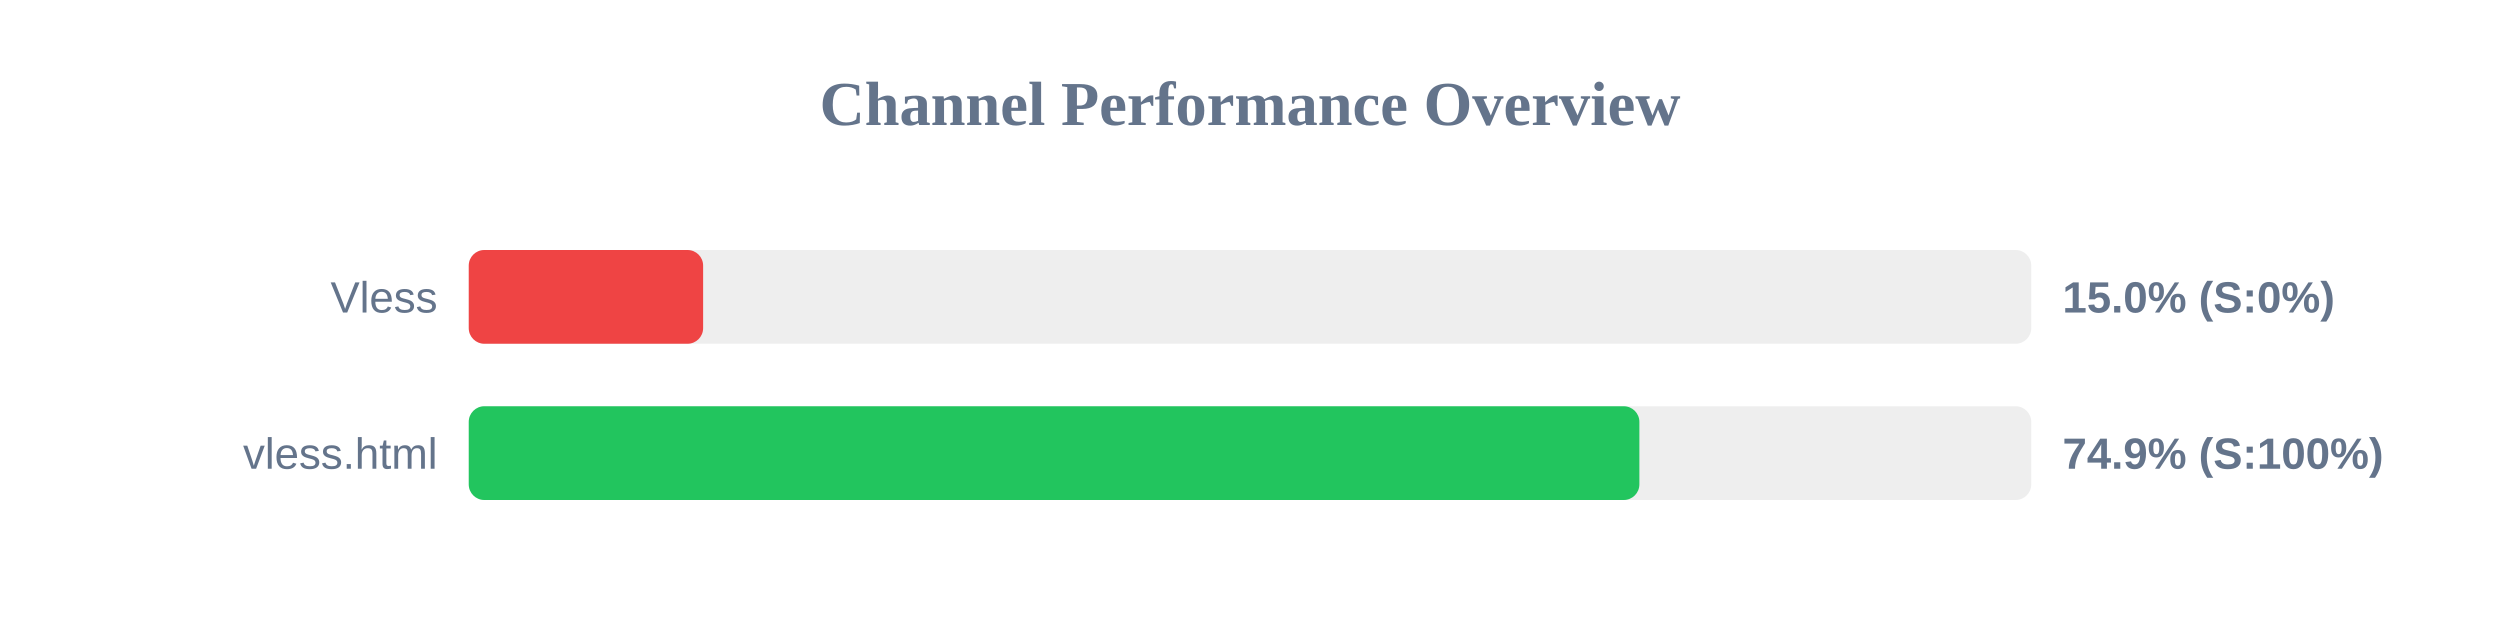
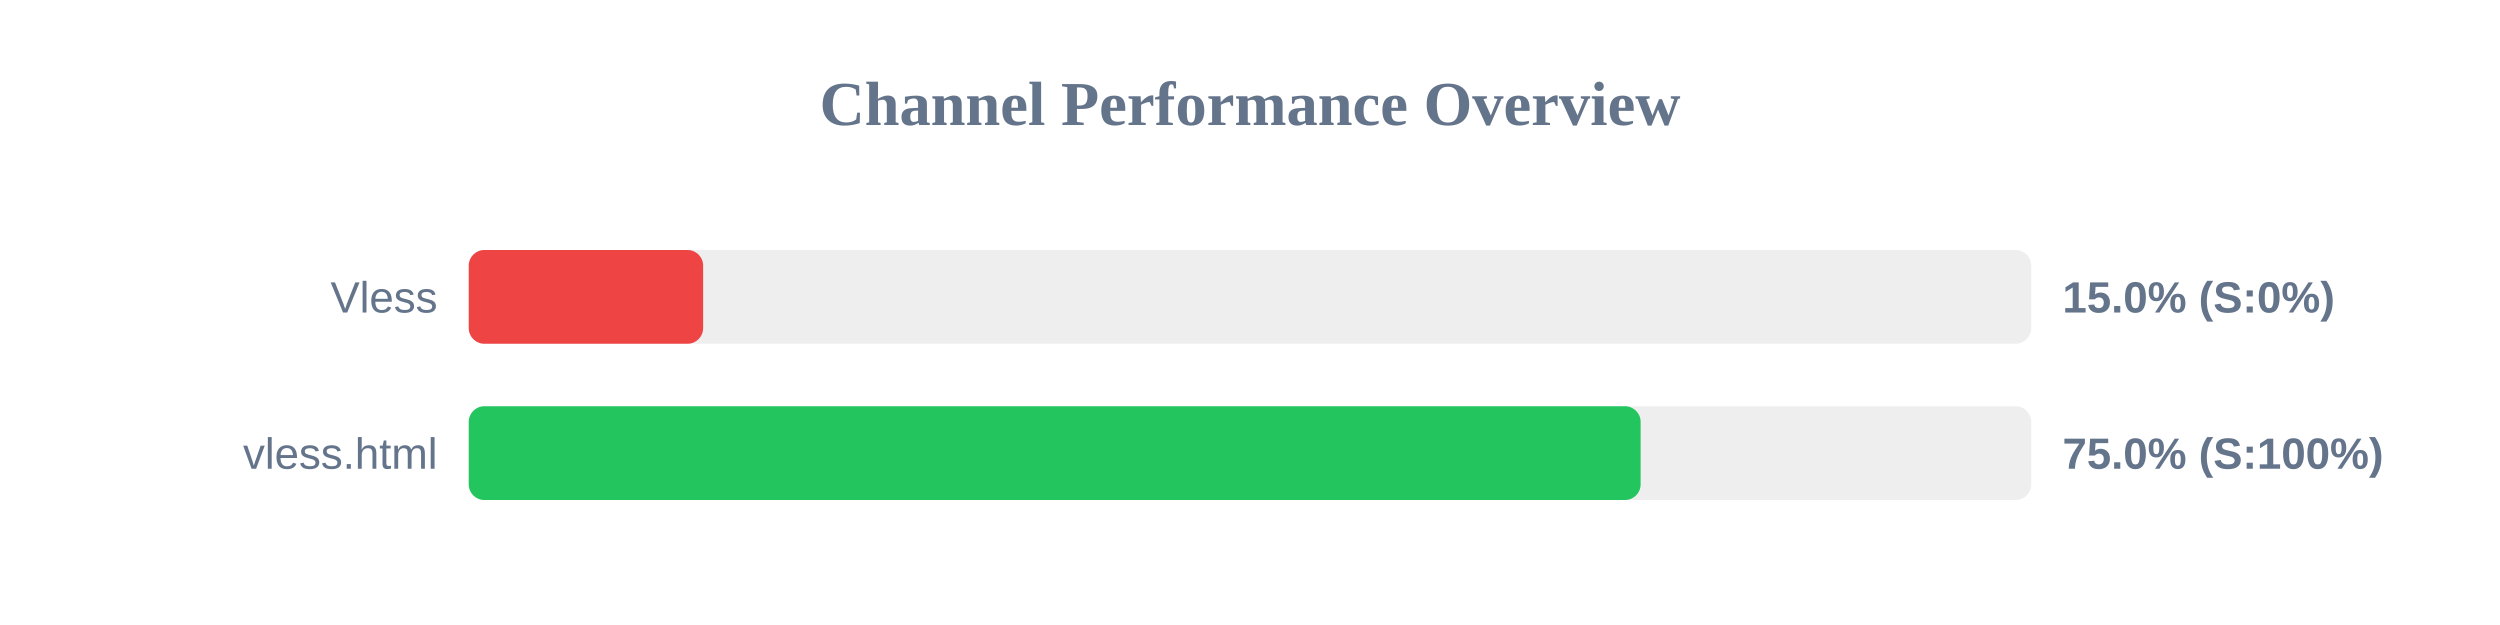
<svg xmlns="http://www.w3.org/2000/svg" width="800" height="200" version="1.1">
  <style>
        .row { font: 14px Arial; fill: #64748b; }
        .score { font: bold 14px Arial; fill: #64748b; }
    </style>
  <text x="400" y="40" text-anchor="middle" font-size="20px" font-weight="bold" fill="#64748b">Channel Performance Overview</text>
  <rect x="150" y="80" width="500" height="30" fill="#eee" rx="5" />
  <rect x="150" y="80" width="75.0" height="30" fill="#ef4444" rx="5" />
  <text x="140" y="100" text-anchor="end" class="row">Vless</text>
  <text x="660" y="100" text-anchor="start" class="score">15.0% (S:0%)</text>
  <rect x="150" y="130" width="500" height="30" fill="#eee" rx="5" />
-   <rect x="150" y="130" width="374.6" height="30" fill="#22c55e" rx="5" />
+   <rect x="150" y="130" width="375.0" height="30" fill="#22c55e" rx="5" />
  <text x="140" y="150" text-anchor="end" class="row">vless.html</text>
-   <text x="660" y="150" text-anchor="start" class="score">74.9% (S:100%)</text>
+   <text x="660" y="150" text-anchor="start" class="score">75.0% (S:100%)</text>
</svg>
